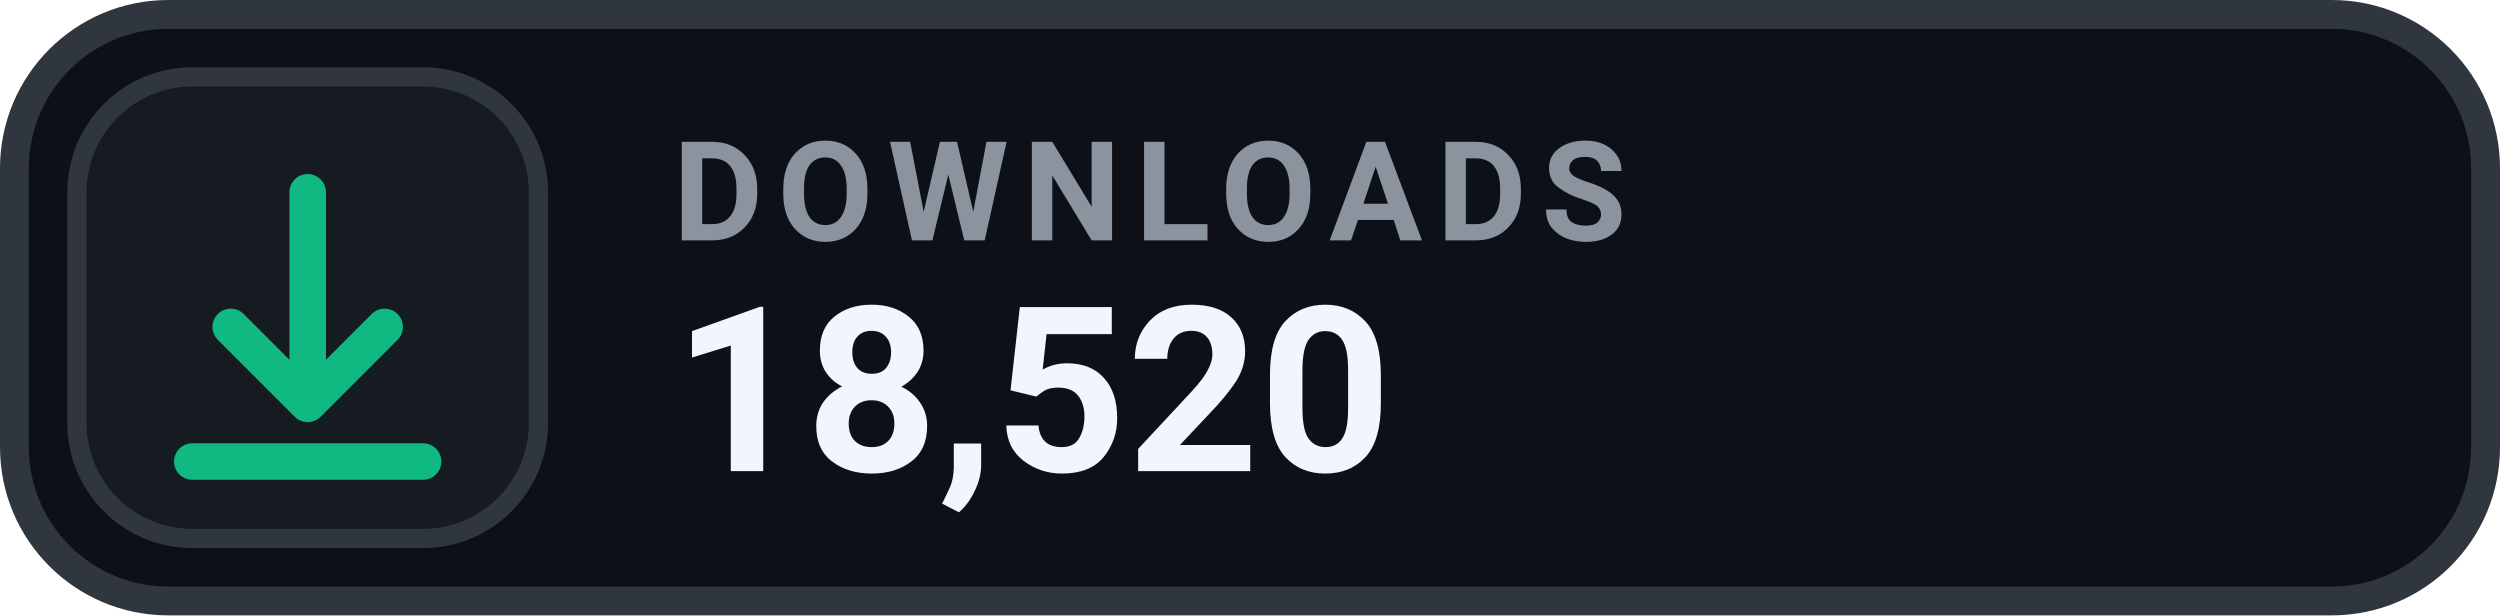
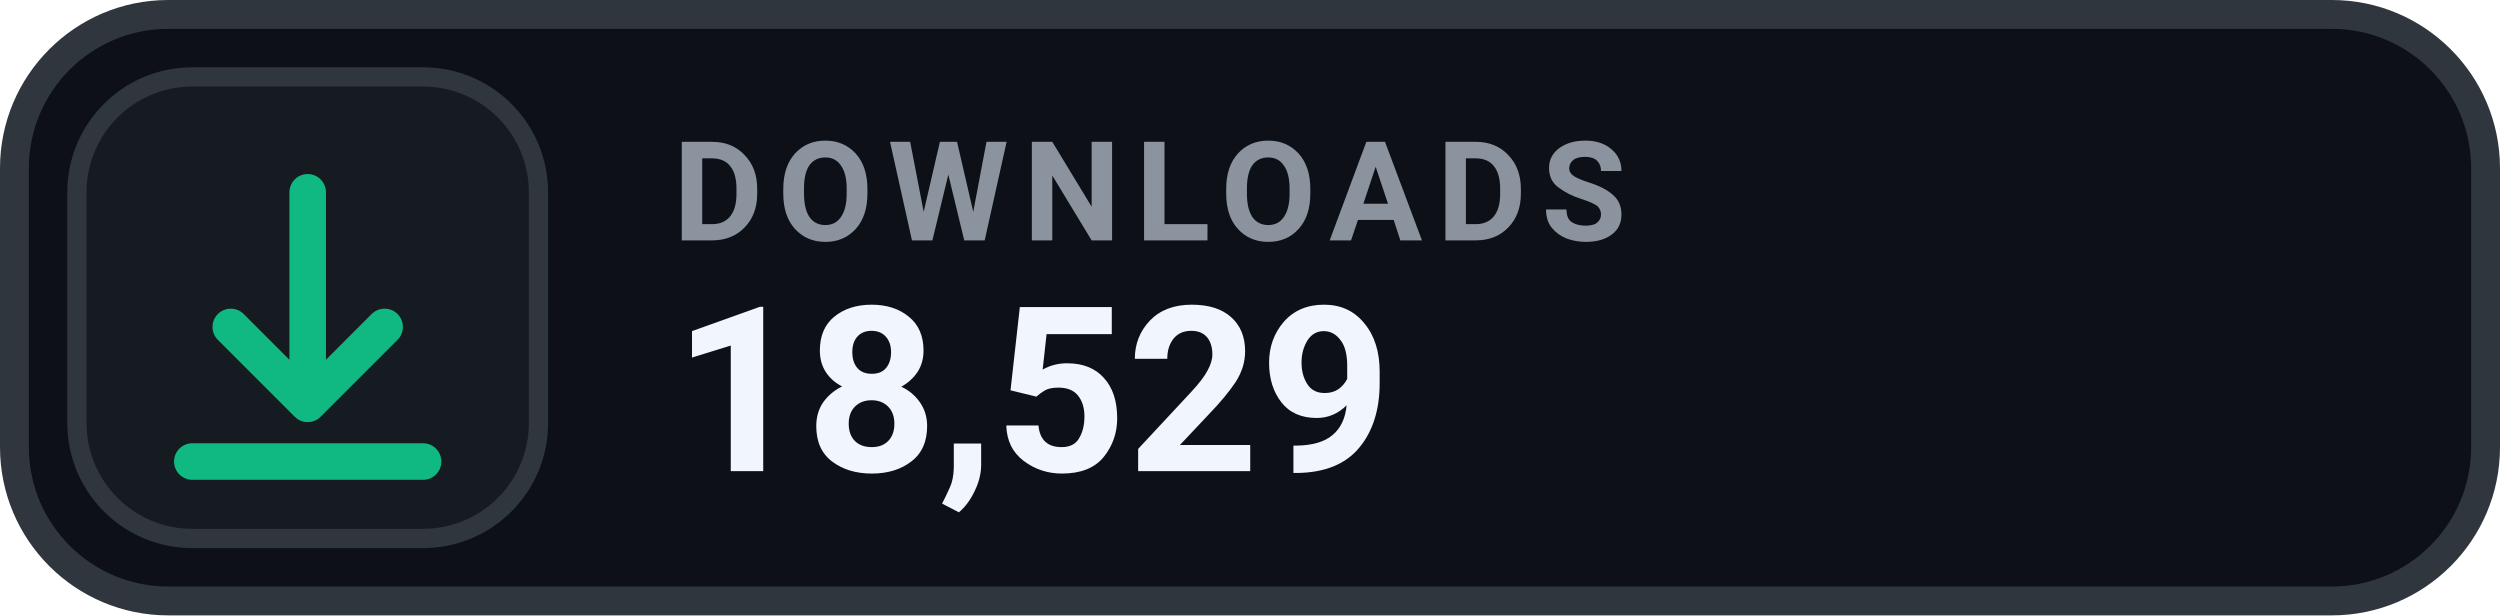
- <svg xmlns="http://www.w3.org/2000/svg" width="130" height="32" viewBox="0 0 130 32" role="img" aria-label="DOWNLOADS 18,520">
+ <svg xmlns="http://www.w3.org/2000/svg" width="130" height="32" viewBox="0 0 130 32" role="img" aria-label="DOWNLOADS 18,529">
  <rect x=".75" y=".75" width="128.5" height="30.5" rx="8" fill="#0D1117" stroke="#30363D" stroke-width="1.5" />
  <rect x="4" y="4" width="24" height="24" rx="6" fill="#161B22" stroke="#30363D" stroke-width="1" />
  <g transform="translate(16 16)" style="color:#10B981;">
    <path d="M0 -6 v11 m0 0 l4 -4 m-4 4 l-4 -4 M-6 8 h12" fill="none" stroke="currentColor" stroke-width="1.9" stroke-linecap="round" stroke-linejoin="round" />
  </g>
  <text x="35" y="12.5" fill="#8B949E" font-family="-apple-system,BlinkMacSystemFont,'Segoe UI',Roboto,Helvetica,Arial,sans-serif" font-size="7.2" font-weight="700" letter-spacing=".75">DOWNLOADS</text>
-   <text x="35" y="24.5" fill="#F0F6FC" font-family="-apple-system,BlinkMacSystemFont,'Segoe UI',Roboto,Helvetica,Arial,sans-serif" font-size="12" font-weight="700">18,520</text>
+   <text x="35" y="24.5" fill="#F0F6FC" font-family="-apple-system,BlinkMacSystemFont,'Segoe UI',Roboto,Helvetica,Arial,sans-serif" font-size="12" font-weight="700">18,529</text>
</svg>
